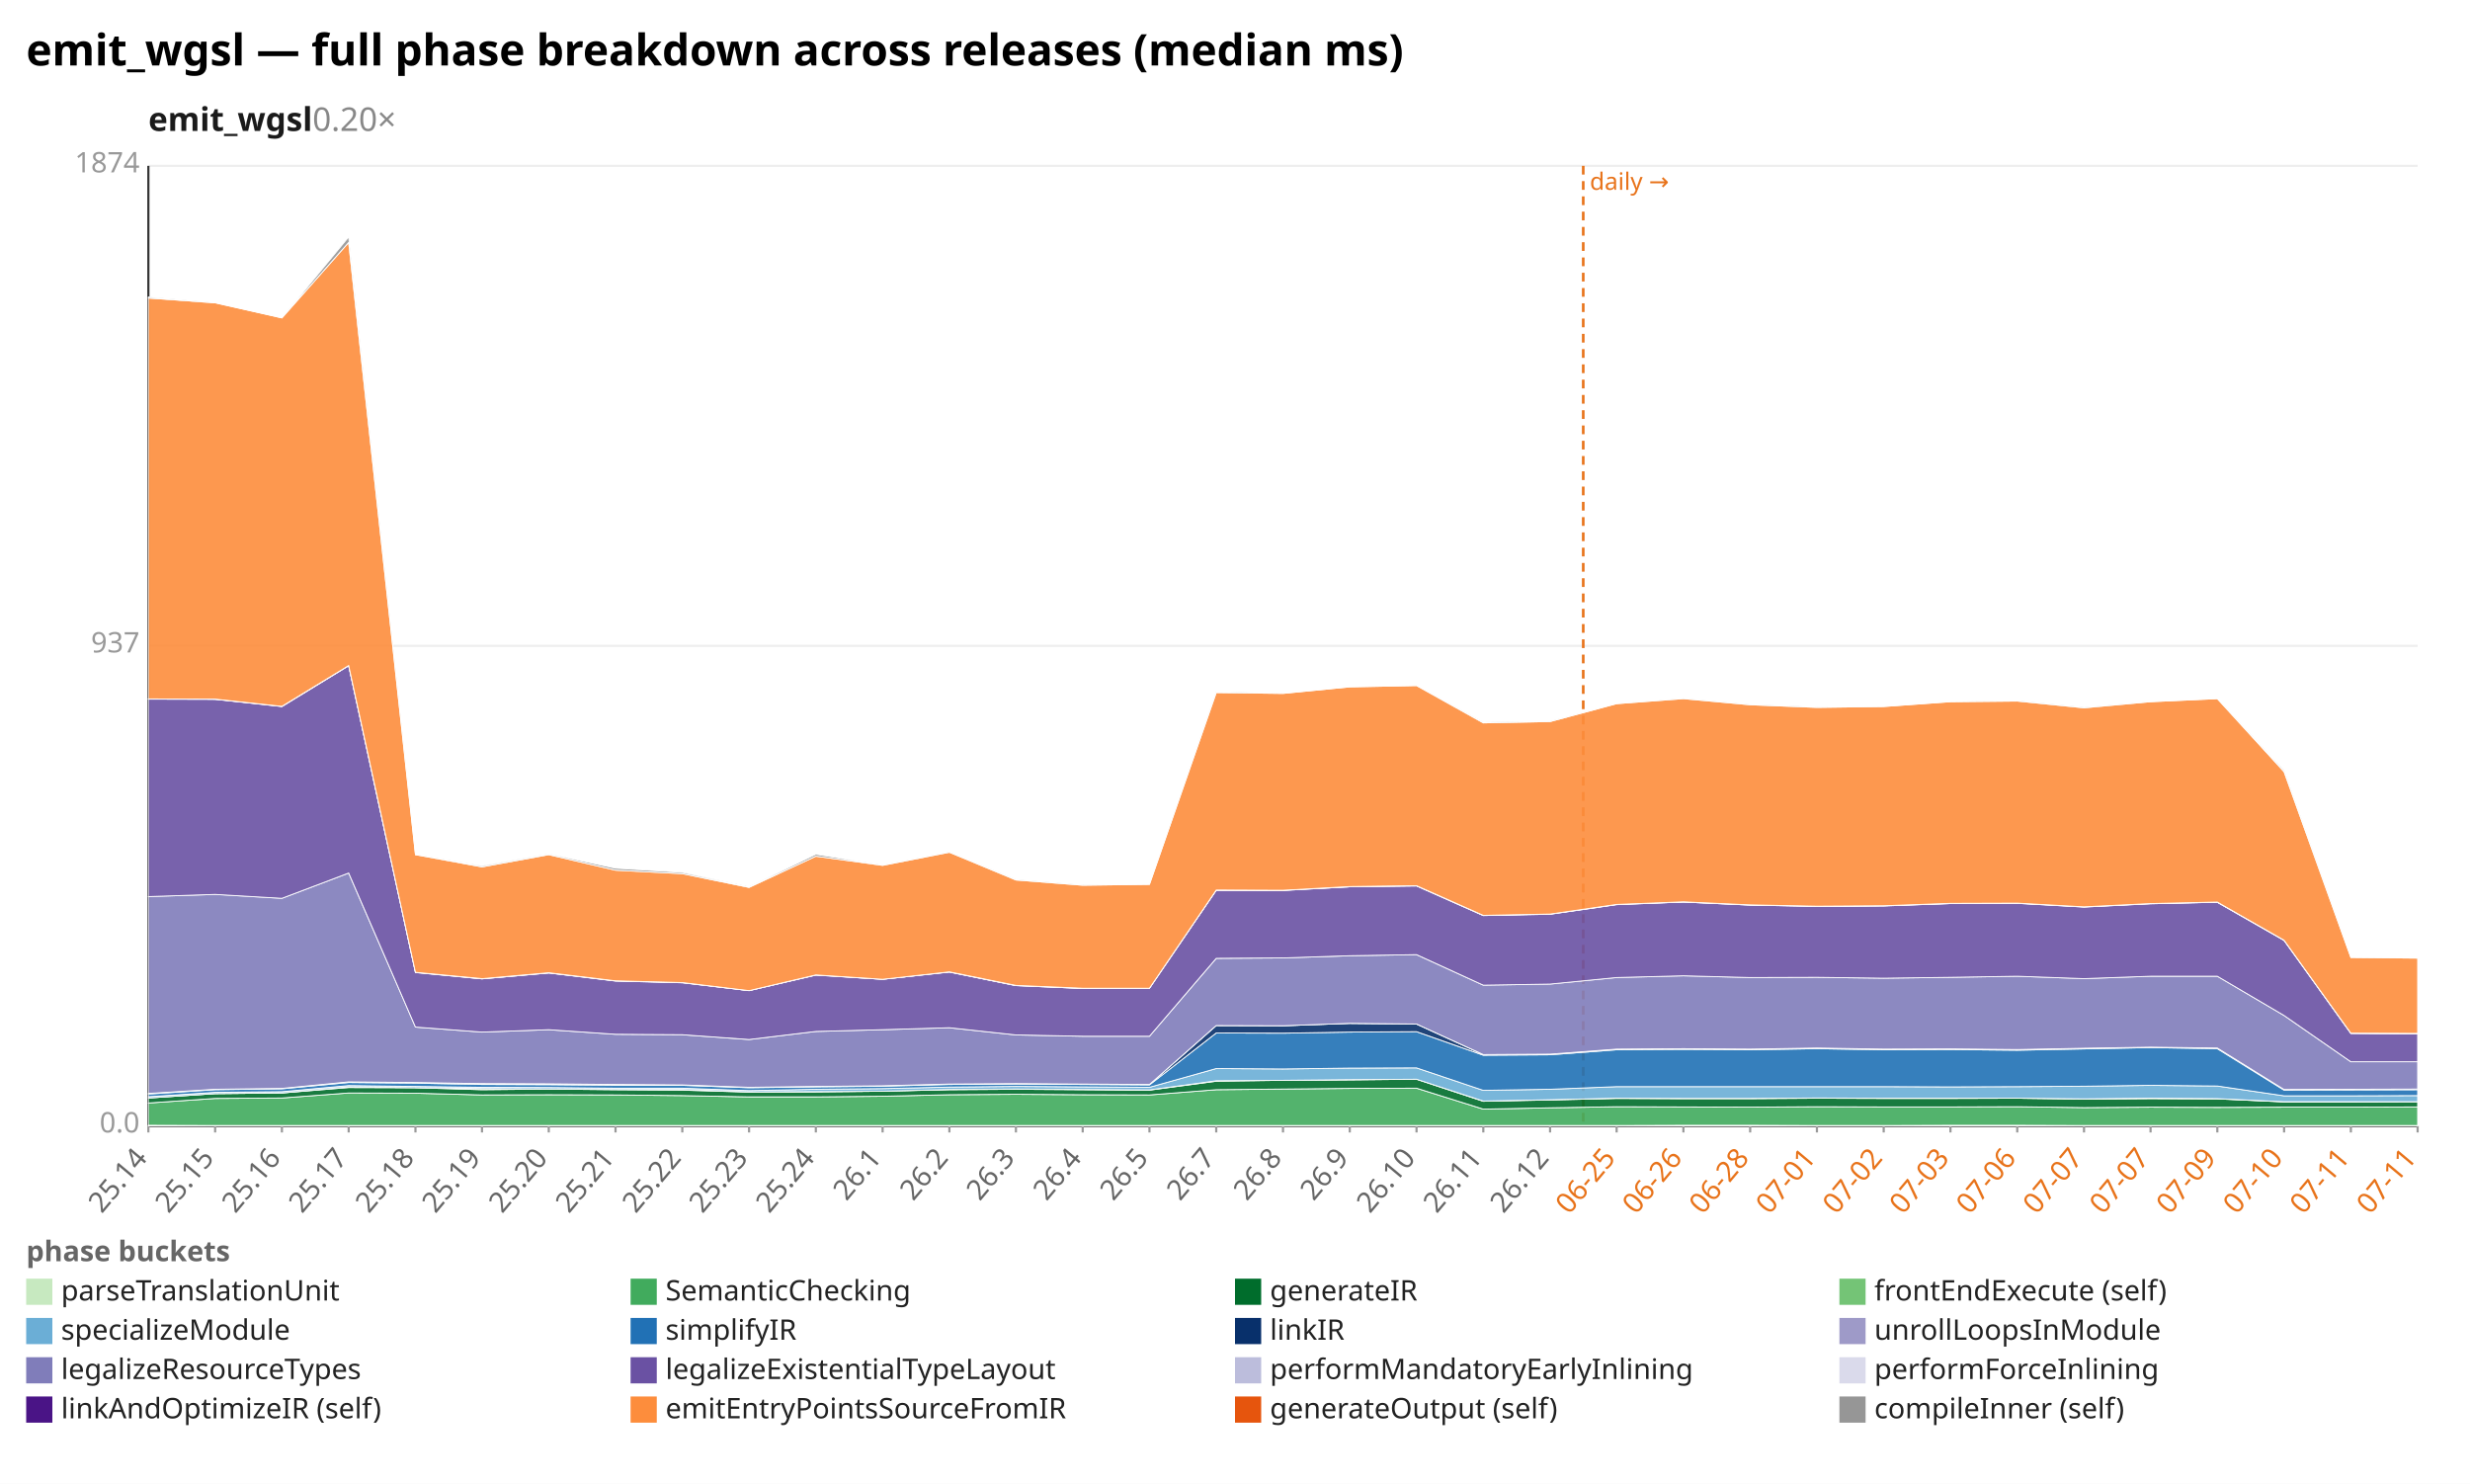
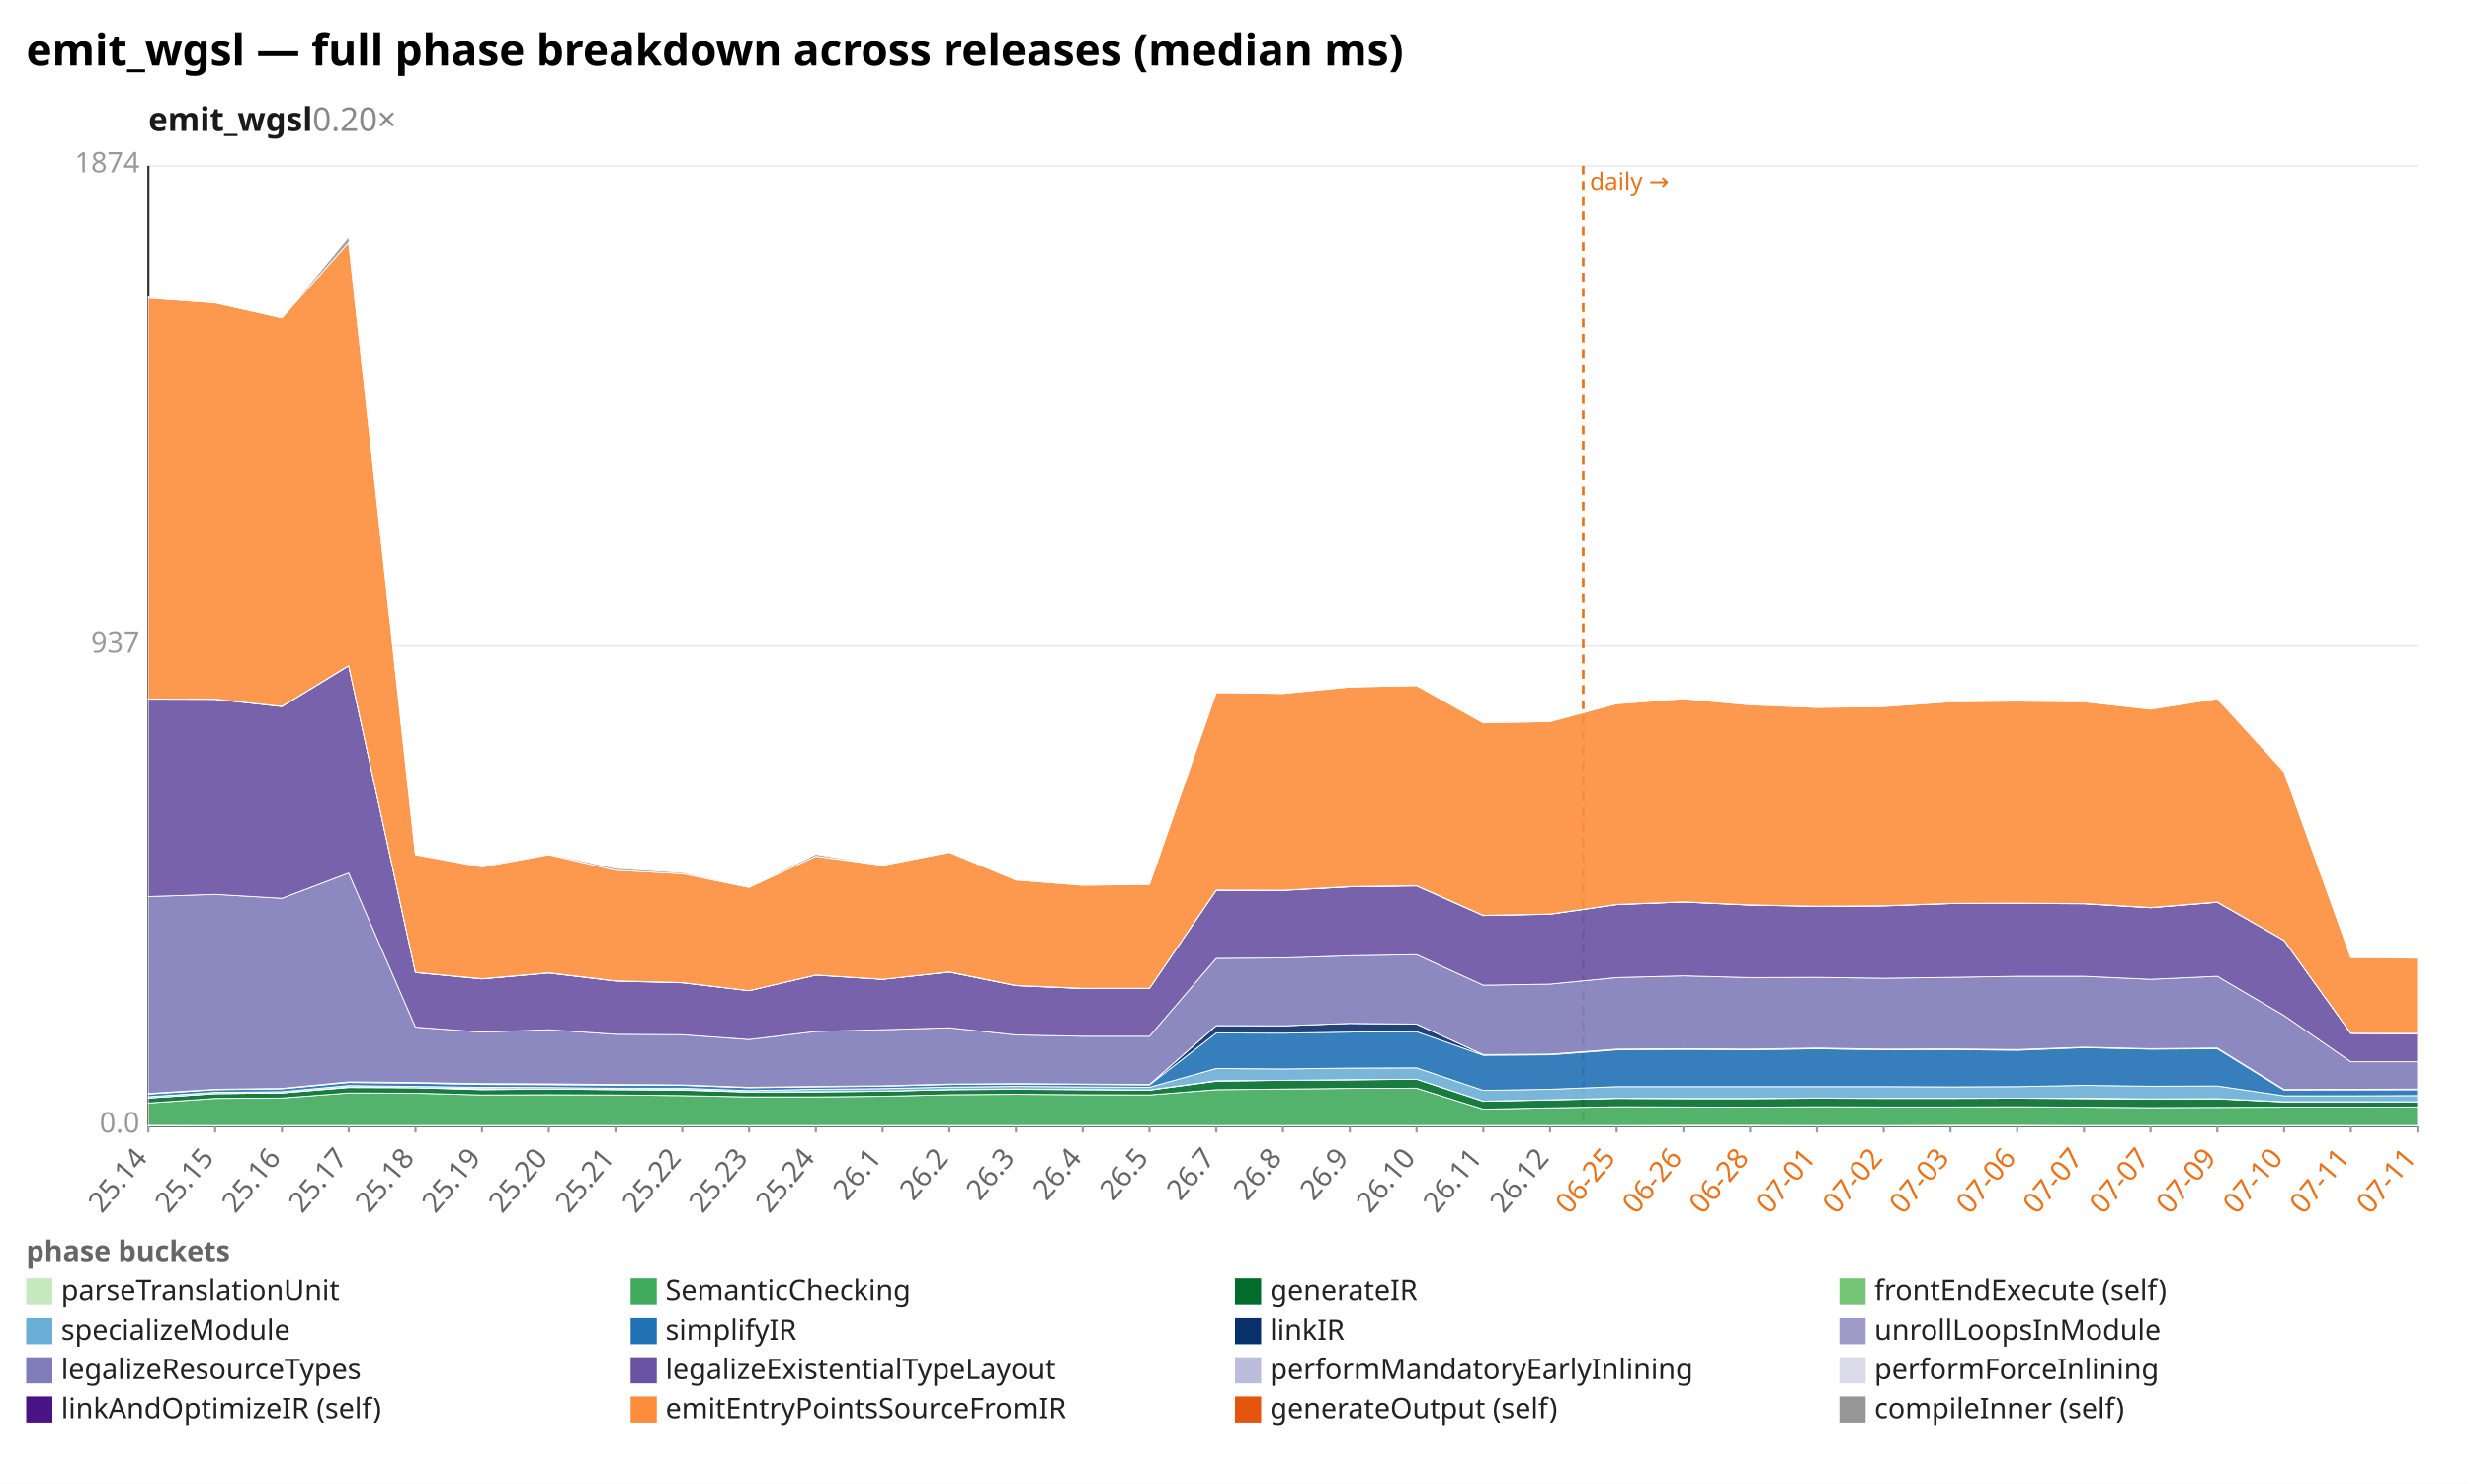
<svg xmlns="http://www.w3.org/2000/svg" width="1132" height="680" viewBox="0 0 1132 680" preserveAspectRatio="xMidYMid meet" font-family="sans-serif" font-size="13">
  <rect width="1132" height="680" fill="white" />
  <text x="12" y="30" font-size="20" font-weight="bold">emit_wgsl — full phase breakdown across releases (median ms)</text>
  <text x="68" y="60" font-size="15" font-weight="600" fill="#1a1a1a">emit_wgsl<tspan fill="#888" font-weight="400" text-decoration="none">  0.20×</tspan>
  </text>
  <line x1="68.0" y1="516.0" x2="1108.0" y2="516.0" stroke="#eee" />
  <text x="64.0" y="519.0" text-anchor="end" fill="#999">0.0</text>
  <line x1="68.0" y1="296.0" x2="1108.0" y2="296.0" stroke="#eee" />
  <text x="64.0" y="299.0" text-anchor="end" fill="#999">937</text>
  <line x1="68.0" y1="76.0" x2="1108.0" y2="76.0" stroke="#eee" />
  <text x="64.0" y="79.0" text-anchor="end" fill="#999">1874</text>
  <line x1="68.0" y1="76.0" x2="68.0" y2="516.0" stroke="#333" />
  <line x1="68.0" y1="516.0" x2="1108.0" y2="516.0" stroke="#333" />
  <line x1="725.6" y1="76.0" x2="725.6" y2="516.0" stroke="#e8731a" stroke-width="1.2" stroke-dasharray="4 3" />
  <text x="728.6" y="87.0" fill="#e8731a" font-size="11">daily →</text>
  <line x1="68.0" y1="516.0" x2="68.0" y2="519.0" stroke="#999" />
  <text x="68.0" y="531.0" text-anchor="end" fill="#666" transform="rotate(-50 68.0 531.0)">25.14</text>
  <line x1="98.6" y1="516.0" x2="98.6" y2="519.0" stroke="#999" />
  <text x="98.6" y="531.0" text-anchor="end" fill="#666" transform="rotate(-50 98.6 531.0)">25.15</text>
  <line x1="129.2" y1="516.0" x2="129.2" y2="519.0" stroke="#999" />
  <text x="129.2" y="531.0" text-anchor="end" fill="#666" transform="rotate(-50 129.2 531.0)">25.16</text>
  <line x1="159.8" y1="516.0" x2="159.8" y2="519.0" stroke="#999" />
  <text x="159.8" y="531.0" text-anchor="end" fill="#666" transform="rotate(-50 159.8 531.0)">25.17</text>
  <line x1="190.4" y1="516.0" x2="190.4" y2="519.0" stroke="#999" />
  <text x="190.4" y="531.0" text-anchor="end" fill="#666" transform="rotate(-50 190.4 531.0)">25.18</text>
  <line x1="220.9" y1="516.0" x2="220.9" y2="519.0" stroke="#999" />
  <text x="220.9" y="531.0" text-anchor="end" fill="#666" transform="rotate(-50 220.9 531.0)">25.19</text>
  <line x1="251.5" y1="516.0" x2="251.5" y2="519.0" stroke="#999" />
  <text x="251.5" y="531.0" text-anchor="end" fill="#666" transform="rotate(-50 251.5 531.0)">25.20</text>
  <line x1="282.1" y1="516.0" x2="282.1" y2="519.0" stroke="#999" />
  <text x="282.1" y="531.0" text-anchor="end" fill="#666" transform="rotate(-50 282.1 531.0)">25.21</text>
  <line x1="312.7" y1="516.0" x2="312.7" y2="519.0" stroke="#999" />
  <text x="312.7" y="531.0" text-anchor="end" fill="#666" transform="rotate(-50 312.7 531.0)">25.22</text>
  <line x1="343.3" y1="516.0" x2="343.3" y2="519.0" stroke="#999" />
  <text x="343.3" y="531.0" text-anchor="end" fill="#666" transform="rotate(-50 343.3 531.0)">25.23</text>
  <line x1="373.9" y1="516.0" x2="373.9" y2="519.0" stroke="#999" />
  <text x="373.9" y="531.0" text-anchor="end" fill="#666" transform="rotate(-50 373.9 531.0)">25.24</text>
  <line x1="404.5" y1="516.0" x2="404.5" y2="519.0" stroke="#999" />
  <text x="404.5" y="531.0" text-anchor="end" fill="#666" transform="rotate(-50 404.5 531.0)">26.1</text>
  <line x1="435.1" y1="516.0" x2="435.1" y2="519.0" stroke="#999" />
  <text x="435.1" y="531.0" text-anchor="end" fill="#666" transform="rotate(-50 435.1 531.0)">26.2</text>
  <line x1="465.6" y1="516.0" x2="465.6" y2="519.0" stroke="#999" />
  <text x="465.6" y="531.0" text-anchor="end" fill="#666" transform="rotate(-50 465.6 531.0)">26.3</text>
  <line x1="496.2" y1="516.0" x2="496.2" y2="519.0" stroke="#999" />
  <text x="496.2" y="531.0" text-anchor="end" fill="#666" transform="rotate(-50 496.2 531.0)">26.4</text>
  <line x1="526.8" y1="516.0" x2="526.8" y2="519.0" stroke="#999" />
  <text x="526.8" y="531.0" text-anchor="end" fill="#666" transform="rotate(-50 526.8 531.0)">26.5</text>
  <line x1="557.4" y1="516.0" x2="557.4" y2="519.0" stroke="#999" />
  <text x="557.4" y="531.0" text-anchor="end" fill="#666" transform="rotate(-50 557.4 531.0)">26.7</text>
  <line x1="588.0" y1="516.0" x2="588.0" y2="519.0" stroke="#999" />
  <text x="588.0" y="531.0" text-anchor="end" fill="#666" transform="rotate(-50 588.0 531.0)">26.8</text>
  <line x1="618.6" y1="516.0" x2="618.6" y2="519.0" stroke="#999" />
  <text x="618.6" y="531.0" text-anchor="end" fill="#666" transform="rotate(-50 618.6 531.0)">26.9</text>
  <line x1="649.2" y1="516.0" x2="649.2" y2="519.0" stroke="#999" />
  <text x="649.2" y="531.0" text-anchor="end" fill="#666" transform="rotate(-50 649.2 531.0)">26.10</text>
  <line x1="679.8" y1="516.0" x2="679.8" y2="519.0" stroke="#999" />
  <text x="679.8" y="531.0" text-anchor="end" fill="#666" transform="rotate(-50 679.8 531.0)">26.11</text>
  <line x1="710.4" y1="516.0" x2="710.4" y2="519.0" stroke="#999" />
  <text x="710.4" y="531.0" text-anchor="end" fill="#666" transform="rotate(-50 710.4 531.0)">26.12</text>
  <line x1="740.9" y1="516.0" x2="740.9" y2="519.0" stroke="#999" />
  <text x="740.9" y="531.0" text-anchor="end" fill="#e8731a" transform="rotate(-50 740.9 531.0)">06-25</text>
  <line x1="771.5" y1="516.0" x2="771.5" y2="519.0" stroke="#999" />
  <text x="771.5" y="531.0" text-anchor="end" fill="#e8731a" transform="rotate(-50 771.5 531.0)">06-26</text>
  <line x1="802.1" y1="516.0" x2="802.1" y2="519.0" stroke="#999" />
  <text x="802.1" y="531.0" text-anchor="end" fill="#e8731a" transform="rotate(-50 802.1 531.0)">06-28</text>
  <line x1="832.7" y1="516.0" x2="832.7" y2="519.0" stroke="#999" />
  <text x="832.7" y="531.0" text-anchor="end" fill="#e8731a" transform="rotate(-50 832.7 531.0)">07-01</text>
  <line x1="863.3" y1="516.0" x2="863.3" y2="519.0" stroke="#999" />
  <text x="863.3" y="531.0" text-anchor="end" fill="#e8731a" transform="rotate(-50 863.3 531.0)">07-02</text>
  <line x1="893.9" y1="516.0" x2="893.9" y2="519.0" stroke="#999" />
  <text x="893.9" y="531.0" text-anchor="end" fill="#e8731a" transform="rotate(-50 893.9 531.0)">07-03</text>
  <line x1="924.5" y1="516.0" x2="924.5" y2="519.0" stroke="#999" />
  <text x="924.5" y="531.0" text-anchor="end" fill="#e8731a" transform="rotate(-50 924.5 531.0)">07-06</text>
  <line x1="955.1" y1="516.0" x2="955.1" y2="519.0" stroke="#999" />
  <text x="955.1" y="531.0" text-anchor="end" fill="#e8731a" transform="rotate(-50 955.1 531.0)">07-07</text>
  <line x1="985.6" y1="516.0" x2="985.6" y2="519.0" stroke="#999" />
  <text x="985.6" y="531.0" text-anchor="end" fill="#e8731a" transform="rotate(-50 985.6 531.0)">07-07</text>
  <line x1="1016.2" y1="516.0" x2="1016.2" y2="519.0" stroke="#999" />
  <text x="1016.2" y="531.0" text-anchor="end" fill="#e8731a" transform="rotate(-50 1016.2 531.0)">07-09</text>
  <line x1="1046.8" y1="516.0" x2="1046.8" y2="519.0" stroke="#999" />
  <text x="1046.8" y="531.0" text-anchor="end" fill="#e8731a" transform="rotate(-50 1046.8 531.0)">07-10</text>
  <line x1="1077.4" y1="516.0" x2="1077.4" y2="519.0" stroke="#999" />
  <text x="1077.4" y="531.0" text-anchor="end" fill="#e8731a" transform="rotate(-50 1077.4 531.0)">07-11</text>
  <line x1="1108.0" y1="516.0" x2="1108.0" y2="519.0" stroke="#999" />
  <text x="1108.0" y="531.0" text-anchor="end" fill="#e8731a" transform="rotate(-50 1108.0 531.0)">07-11</text>
  <polygon points="68.0,515.7 98.6,515.8 129.2,515.8 159.8,515.8 190.4,515.8 220.9,515.8 251.5,515.8 282.1,515.8 312.7,515.8 343.3,515.8 373.9,515.8 404.5,515.8 435.1,515.8 465.6,515.8 496.2,515.8 526.8,515.8 557.4,515.8 588.0,515.8 618.6,515.8 649.2,515.8 679.8,515.8 710.4,515.8 740.9,515.8 771.5,515.7 802.1,515.7 832.7,515.8 863.3,515.8 893.9,515.7 924.5,515.7 955.1,515.8 985.6,515.8 1016.2,515.8 1046.8,515.8 1077.4,515.8 1108.0,515.8 1108.0,516.0 1077.4,516.0 1046.8,516.0 1016.2,516.0 985.6,516.0 955.1,516.0 924.5,516.0 893.9,516.0 863.3,516.0 832.7,516.0 802.1,516.0 771.5,516.0 740.9,516.0 710.4,516.0 679.8,516.0 649.2,516.0 618.6,516.0 588.0,516.0 557.4,516.0 526.8,516.0 496.2,516.0 465.6,516.0 435.1,516.0 404.5,516.0 373.9,516.0 343.3,516.0 312.7,516.0 282.1,516.0 251.5,516.0 220.9,516.0 190.4,516.0 159.8,516.0 129.2,516.0 98.6,516.0 68.0,516.0" fill="#c7e9c0" fill-opacity="0.9" stroke="#fff" stroke-width="0.4" />
-   <polygon points="68.0,505.5 98.6,503.4 129.2,503.2 159.8,500.9 190.4,501.0 220.9,501.8 251.5,501.7 282.1,501.8 312.7,502.1 343.3,502.7 373.9,502.7 404.5,502.4 435.1,501.7 465.6,501.5 496.2,501.7 526.8,501.8 557.4,499.4 588.0,499.1 618.6,498.8 649.2,498.7 679.8,508.3 710.4,507.7 740.9,507.2 771.5,507.3 802.1,507.4 832.7,507.2 863.3,507.3 893.9,507.3 924.5,507.2 955.1,507.6 985.6,507.4 1016.2,507.5 1046.8,507.4 1077.4,507.4 1108.0,507.3 1108.0,515.8 1077.4,515.8 1046.8,515.8 1016.2,515.8 985.6,515.8 955.1,515.8 924.5,515.7 893.9,515.7 863.3,515.8 832.7,515.8 802.1,515.7 771.5,515.7 740.9,515.8 710.4,515.8 679.8,515.8 649.2,515.8 618.6,515.8 588.0,515.8 557.4,515.8 526.8,515.8 496.2,515.8 465.6,515.8 435.1,515.8 404.5,515.8 373.9,515.8 343.3,515.8 312.7,515.8 282.1,515.8 251.5,515.8 220.9,515.8 190.4,515.8 159.8,515.8 129.2,515.8 98.6,515.8 68.0,515.7" fill="#41ab5d" fill-opacity="0.9" stroke="#fff" stroke-width="0.4" />
-   <polygon points="68.0,503.2 98.6,501.2 129.2,500.9 159.8,498.4 190.4,498.5 220.9,499.4 251.5,499.1 282.1,499.4 312.7,499.6 343.3,500.5 373.9,500.4 404.5,500.1 435.1,499.4 465.6,499.2 496.2,499.4 526.8,499.6 557.4,495.5 588.0,495.1 618.6,494.9 649.2,494.6 679.8,504.7 710.4,504.1 740.9,503.4 771.5,503.5 802.1,503.5 832.7,503.3 863.3,503.4 893.9,503.4 924.5,503.3 955.1,503.7 985.6,503.5 1016.2,503.6 1046.8,505.0 1077.4,505.0 1108.0,504.9 1108.0,507.3 1077.4,507.4 1046.8,507.4 1016.2,507.5 985.6,507.4 955.1,507.6 924.5,507.2 893.9,507.3 863.3,507.3 832.7,507.2 802.1,507.4 771.5,507.3 740.9,507.2 710.4,507.7 679.8,508.3 649.2,498.7 618.6,498.8 588.0,499.1 557.4,499.4 526.8,501.8 496.2,501.7 465.6,501.5 435.1,501.7 404.5,502.4 373.9,502.7 343.3,502.7 312.7,502.1 282.1,501.8 251.5,501.7 220.9,501.8 190.4,501.0 159.8,500.9 129.2,503.2 98.6,503.4 68.0,505.5" fill="#006d2c" fill-opacity="0.9" stroke="#fff" stroke-width="0.4" />
-   <polygon points="68.0,503.2 98.6,501.2 129.2,500.9 159.8,498.1 190.4,498.5 220.9,498.9 251.5,499.1 282.1,499.3 312.7,499.3 343.3,500.4 373.9,500.3 404.5,500.1 435.1,499.3 465.6,499.1 496.2,499.3 526.8,499.5 557.4,495.3 588.0,495.1 618.6,494.8 649.2,494.6 679.8,504.6 710.4,504.0 740.9,503.3 771.5,503.4 802.1,503.4 832.7,503.2 863.3,503.3 893.9,503.3 924.5,503.3 955.1,503.6 985.6,503.3 1016.2,503.5 1046.8,504.9 1077.4,504.9 1108.0,504.9 1108.0,504.9 1077.4,505.0 1046.8,505.0 1016.2,503.6 985.6,503.5 955.1,503.7 924.5,503.3 893.9,503.4 863.3,503.4 832.7,503.3 802.1,503.5 771.5,503.5 740.9,503.4 710.4,504.1 679.8,504.7 649.2,494.6 618.6,494.9 588.0,495.1 557.4,495.5 526.8,499.6 496.2,499.4 465.6,499.2 435.1,499.4 404.5,500.1 373.9,500.4 343.3,500.5 312.7,499.6 282.1,499.4 251.5,499.1 220.9,499.4 190.4,498.5 159.8,498.4 129.2,500.9 98.6,501.2 68.0,503.2" fill="#74c476" fill-opacity="0.9" stroke="#fff" stroke-width="0.4" />
-   <polygon points="68.0,502.6 98.6,500.6 129.2,500.3 159.8,497.5 190.4,497.9 220.9,498.3 251.5,498.4 282.1,498.7 312.7,498.7 343.3,499.8 373.9,499.2 404.5,498.9 435.1,498.2 465.6,497.9 496.2,498.1 526.8,498.3 557.4,489.7 588.0,489.9 618.6,489.5 649.2,489.4 679.8,499.7 710.4,499.2 740.9,498.0 771.5,498.0 802.1,498.0 832.7,498.0 863.3,498.0 893.9,498.1 924.5,498.0 955.1,497.8 985.6,497.4 1016.2,497.7 1046.8,502.2 1077.4,502.2 1108.0,502.1 1108.0,504.9 1077.4,504.9 1046.8,504.9 1016.2,503.5 985.6,503.3 955.1,503.6 924.5,503.3 893.9,503.3 863.3,503.3 832.7,503.2 802.1,503.4 771.5,503.4 740.9,503.3 710.4,504.0 679.8,504.6 649.2,494.6 618.6,494.8 588.0,495.1 557.4,495.3 526.8,499.5 496.2,499.3 465.6,499.1 435.1,499.3 404.5,500.1 373.9,500.3 343.3,500.4 312.7,499.3 282.1,499.3 251.5,499.1 220.9,498.9 190.4,498.5 159.8,498.1 129.2,500.9 98.6,501.2 68.0,503.2" fill="#6baed6" fill-opacity="0.9" stroke="#fff" stroke-width="0.4" />
-   <polygon points="68.0,501.4 98.6,499.4 129.2,499.0 159.8,496.1 190.4,496.4 220.9,497.0 251.5,497.1 282.1,497.4 312.7,497.4 343.3,498.5 373.9,498.1 404.5,497.8 435.1,497.0 465.6,496.8 496.2,497.0 526.8,497.2 557.4,473.4 588.0,473.5 618.6,473.0 649.2,472.8 679.8,483.6 710.4,483.4 740.9,481.1 771.5,480.9 802.1,481.1 832.7,480.6 863.3,481.1 893.9,481.0 924.5,481.3 955.1,480.7 985.6,480.1 1016.2,480.6 1046.8,499.6 1077.4,499.5 1108.0,499.4 1108.0,502.1 1077.4,502.2 1046.8,502.2 1016.2,497.7 985.6,497.4 955.1,497.8 924.5,498.0 893.9,498.1 863.3,498.0 832.7,498.0 802.1,498.0 771.5,498.0 740.9,498.0 710.4,499.2 679.8,499.7 649.2,489.4 618.6,489.5 588.0,489.9 557.4,489.7 526.8,498.3 496.2,498.1 465.6,497.9 435.1,498.2 404.5,498.9 373.9,499.2 343.3,499.8 312.7,498.7 282.1,498.7 251.5,498.4 220.9,498.3 190.4,497.9 159.8,497.5 129.2,500.3 98.6,500.6 68.0,502.6" fill="#2171b5" fill-opacity="0.9" stroke="#fff" stroke-width="0.4" />
-   <polygon points="68.0,501.1 98.6,499.2 129.2,498.8 159.8,495.8 190.4,496.1 220.9,496.6 251.5,496.7 282.1,497.0 312.7,497.2 343.3,498.3 373.9,497.9 404.5,497.6 435.1,496.8 465.6,496.6 496.2,496.8 526.8,497.0 557.4,470.0 588.0,470.1 618.6,469.0 649.2,469.3 679.8,483.3 710.4,483.1 740.9,480.8 771.5,480.6 802.1,480.8 832.7,480.3 863.3,480.8 893.9,480.7 924.5,481.0 955.1,480.4 985.6,479.9 1016.2,480.3 1046.8,499.3 1077.4,499.2 1108.0,499.1 1108.0,499.4 1077.4,499.5 1046.8,499.6 1016.2,480.6 985.6,480.1 955.1,480.7 924.5,481.3 893.9,481.0 863.3,481.1 832.7,480.6 802.1,481.1 771.5,480.9 740.9,481.1 710.4,483.4 679.8,483.6 649.2,472.8 618.6,473.0 588.0,473.5 557.4,473.4 526.8,497.2 496.2,497.0 465.6,496.8 435.1,497.0 404.5,497.8 373.9,498.1 343.3,498.5 312.7,497.4 282.1,497.4 251.5,497.1 220.9,497.0 190.4,496.4 159.8,496.1 129.2,499.0 98.6,499.4 68.0,501.4" fill="#08306b" fill-opacity="0.9" stroke="#fff" stroke-width="0.4" />
-   <polygon points="68.0,501.1 98.6,499.2 129.2,498.8 159.8,495.8 190.4,496.1 220.9,496.6 251.5,496.7 282.1,497.0 312.7,497.2 343.3,498.3 373.9,497.9 404.5,497.6 435.1,496.8 465.6,496.6 496.2,496.8 526.8,497.0 557.4,470.0 588.0,470.1 618.6,469.0 649.2,469.3 679.8,483.3 710.4,483.1 740.9,480.8 771.5,480.6 802.1,480.8 832.7,480.3 863.3,480.8 893.9,480.7 924.5,481.0 955.1,480.4 985.6,479.9 1016.2,480.3 1046.8,499.3 1077.4,499.2 1108.0,499.1 1108.0,499.1 1077.4,499.2 1046.8,499.3 1016.2,480.3 985.6,479.9 955.1,480.4 924.5,481.0 893.9,480.7 863.3,480.8 832.7,480.3 802.1,480.8 771.5,480.6 740.9,480.8 710.4,483.1 679.8,483.3 649.2,469.3 618.6,469.0 588.0,470.1 557.4,470.0 526.8,497.0 496.2,496.8 465.6,496.6 435.1,496.8 404.5,497.6 373.9,497.9 343.3,498.3 312.7,497.2 282.1,497.0 251.5,496.7 220.9,496.6 190.4,496.1 159.8,495.8 129.2,498.8 98.6,499.2 68.0,501.1" fill="#9e9ac8" fill-opacity="0.9" stroke="#fff" stroke-width="0.4" />
-   <polygon points="68.0,410.9 98.6,409.9 129.2,411.7 159.8,400.1 190.4,470.7 220.9,473.0 251.5,471.9 282.1,474.0 312.7,474.2 343.3,476.4 373.9,472.7 404.5,471.9 435.1,471.0 465.6,474.3 496.2,474.9 526.8,474.9 557.4,439.2 588.0,439.0 618.6,438.0 649.2,437.5 679.8,451.5 710.4,451.0 740.9,448.0 771.5,447.2 802.1,448.0 832.7,447.9 863.3,448.3 893.9,447.9 924.5,447.4 955.1,448.5 985.6,447.4 1016.2,447.4 1046.8,465.4 1077.4,486.6 1108.0,486.6 1108.0,499.1 1077.4,499.2 1046.8,499.3 1016.2,480.3 985.6,479.9 955.1,480.4 924.5,481.0 893.9,480.7 863.3,480.8 832.7,480.3 802.1,480.8 771.5,480.6 740.9,480.8 710.4,483.1 679.8,483.3 649.2,469.3 618.6,469.0 588.0,470.1 557.4,470.0 526.8,497.0 496.2,496.8 465.6,496.6 435.1,496.8 404.5,497.6 373.9,497.9 343.3,498.3 312.7,497.2 282.1,497.0 251.5,496.7 220.9,496.6 190.4,496.1 159.8,495.8 129.2,498.8 98.6,499.2 68.0,501.1" fill="#807dba" fill-opacity="0.9" stroke="#fff" stroke-width="0.4" />
-   <polygon points="68.0,320.4 98.6,320.5 129.2,323.8 159.8,305.1 190.4,445.7 220.9,448.6 251.5,445.9 282.1,449.6 312.7,450.4 343.3,454.0 373.9,446.9 404.5,448.8 435.1,445.5 465.6,451.7 496.2,453.0 526.8,452.9 557.4,408.0 588.0,408.1 618.6,406.4 649.2,406.0 679.8,419.6 710.4,419.0 740.9,414.6 771.5,413.4 802.1,414.8 832.7,415.4 863.3,415.2 893.9,414.1 924.5,414.0 955.1,415.7 985.6,414.2 1016.2,413.5 1046.8,431.0 1077.4,473.6 1108.0,473.8 1108.0,486.6 1077.4,486.6 1046.8,465.4 1016.2,447.4 985.6,447.4 955.1,448.5 924.5,447.4 893.9,447.9 863.3,448.3 832.7,447.9 802.1,448.0 771.5,447.2 740.9,448.0 710.4,451.0 679.8,451.5 649.2,437.5 618.6,438.0 588.0,439.0 557.4,439.2 526.8,474.9 496.2,474.9 465.6,474.3 435.1,471.0 404.5,471.9 373.9,472.7 343.3,476.4 312.7,474.2 282.1,474.0 251.5,471.9 220.9,473.0 190.4,470.7 159.8,400.1 129.2,411.7 98.6,409.9 68.0,410.9" fill="#6a51a3" fill-opacity="0.9" stroke="#fff" stroke-width="0.4" />
-   <polygon points="68.0,320.3 98.6,320.4 129.2,323.7 159.8,305.0 190.4,445.6 220.9,448.6 251.5,445.9 282.1,449.5 312.7,450.3 343.3,454.0 373.9,446.8 404.5,448.8 435.1,445.4 465.6,451.7 496.2,453.0 526.8,452.9 557.4,408.0 588.0,408.0 618.6,406.4 649.2,406.0 679.8,419.5 710.4,418.9 740.9,414.5 771.5,413.4 802.1,414.8 832.7,415.3 863.3,415.1 893.9,414.1 924.5,413.9 955.1,415.6 985.6,414.1 1016.2,413.5 1046.8,430.9 1077.4,473.5 1108.0,473.7 1108.0,473.8 1077.4,473.6 1046.8,431.0 1016.2,413.5 985.6,414.2 955.1,415.7 924.5,414.0 893.9,414.1 863.3,415.2 832.7,415.4 802.1,414.8 771.5,413.4 740.9,414.6 710.4,419.0 679.8,419.6 649.2,406.0 618.6,406.4 588.0,408.1 557.4,408.0 526.8,452.9 496.2,453.0 465.6,451.7 435.1,445.5 404.5,448.8 373.9,446.9 343.3,454.0 312.7,450.4 282.1,449.6 251.5,445.9 220.9,448.6 190.4,445.7 159.8,305.1 129.2,323.8 98.6,320.5 68.0,320.4" fill="#bcbddc" fill-opacity="0.9" stroke="#fff" stroke-width="0.4" />
-   <polygon points="68.0,320.3 98.6,320.4 129.2,323.7 159.8,305.0 190.4,445.6 220.9,448.5 251.5,445.8 282.1,449.5 312.7,450.3 343.3,454.0 373.9,446.8 404.5,448.8 435.1,445.4 465.6,451.6 496.2,452.9 526.8,452.9 557.4,407.9 588.0,408.0 618.6,406.3 649.2,405.9 679.8,419.5 710.4,418.9 740.9,414.5 771.5,413.3 802.1,414.7 832.7,415.3 863.3,415.1 893.9,414.0 924.5,413.9 955.1,415.6 985.6,414.1 1016.2,413.4 1046.8,430.9 1077.4,473.5 1108.0,473.6 1108.0,473.7 1077.4,473.5 1046.8,430.9 1016.2,413.5 985.6,414.1 955.1,415.6 924.5,413.9 893.9,414.1 863.3,415.1 832.7,415.3 802.1,414.8 771.5,413.4 740.9,414.5 710.4,418.9 679.8,419.5 649.2,406.0 618.6,406.4 588.0,408.0 557.4,408.0 526.8,452.9 496.2,453.0 465.6,451.7 435.1,445.4 404.5,448.8 373.9,446.8 343.3,454.0 312.7,450.3 282.1,449.5 251.5,445.9 220.9,448.6 190.4,445.6 159.8,305.0 129.2,323.7 98.6,320.4 68.0,320.3" fill="#dadaeb" fill-opacity="0.9" stroke="#fff" stroke-width="0.4" />
-   <polygon points="68.0,136.6 98.6,138.8 129.2,145.7 159.8,111.1 190.4,391.7 220.9,397.3 251.5,391.7 282.1,398.8 312.7,400.4 343.3,406.7 373.9,392.4 404.5,396.6 435.1,390.6 465.6,403.3 496.2,405.7 526.8,405.3 557.4,317.4 588.0,317.8 618.6,314.8 649.2,314.2 679.8,331.3 710.4,330.7 740.9,322.5 771.5,320.2 802.1,323.0 832.7,324.2 863.3,323.8 893.9,321.6 924.5,321.3 955.1,324.4 985.6,321.6 1016.2,320.2 1046.8,353.7 1077.4,438.8 1108.0,439.1 1108.0,473.6 1077.4,473.5 1046.8,430.9 1016.2,413.4 985.6,414.1 955.1,415.6 924.5,413.9 893.9,414.0 863.3,415.1 832.7,415.3 802.1,414.7 771.5,413.3 740.9,414.5 710.4,418.9 679.8,419.5 649.2,405.9 618.6,406.3 588.0,408.0 557.4,407.9 526.8,452.9 496.2,452.9 465.6,451.6 435.1,445.4 404.5,448.8 373.9,446.8 343.3,454.0 312.7,450.3 282.1,449.5 251.5,445.8 220.9,448.5 190.4,445.6 159.8,305.0 129.2,323.7 98.6,320.4 68.0,320.3" fill="#fd8d3c" fill-opacity="0.9" stroke="#fff" stroke-width="0.4" />
-   <polygon points="68.0,136.1 98.6,138.8 129.2,145.7 159.8,108.6 190.4,391.7 220.9,396.8 251.5,391.3 282.1,397.9 312.7,399.8 343.3,406.4 373.9,391.5 404.5,396.5 435.1,390.5 465.6,403.1 496.2,405.6 526.8,405.3 557.4,317.0 588.0,317.8 618.6,314.8 649.2,314.2 679.8,331.0 710.4,330.6 740.9,322.5 771.5,320.1 802.1,322.9 832.7,324.0 863.3,323.8 893.9,321.6 924.5,321.1 955.1,324.2 985.6,321.6 1016.2,320.2 1046.8,353.0 1077.4,438.8 1108.0,438.9 1108.0,439.1 1077.4,438.8 1046.8,353.7 1016.2,320.2 985.6,321.6 955.1,324.4 924.5,321.3 893.9,321.6 863.3,323.8 832.7,324.2 802.1,323.0 771.5,320.2 740.9,322.5 710.4,330.7 679.8,331.3 649.2,314.2 618.6,314.8 588.0,317.8 557.4,317.4 526.8,405.3 496.2,405.7 465.6,403.3 435.1,390.6 404.5,396.6 373.9,392.4 343.3,406.7 312.7,400.4 282.1,398.8 251.5,391.7 220.9,397.3 190.4,391.7 159.8,111.1 129.2,145.7 98.6,138.8 68.0,136.6" fill="#969696" fill-opacity="0.9" stroke="#fff" stroke-width="0.4" />
+   <polygon points="68.0,505.5 98.6,503.4 129.2,503.2 159.8,500.9 190.4,501.0 220.9,501.8 251.5,501.7 282.1,501.8 312.7,502.1 343.3,502.7 373.9,502.7 404.5,502.4 435.1,501.7 465.6,501.5 496.2,501.7 526.8,501.8 557.4,499.4 588.0,499.1 618.6,498.8 649.2,498.7 679.8,508.3 710.4,507.7 740.9,507.2 771.5,507.3 802.1,507.4 832.7,507.2 863.3,507.3 893.9,507.3 924.5,507.2 955.1,507.4 985.6,507.6 1016.2,507.5 1046.8,507.4 1077.4,507.4 1108.0,507.3 1108.0,515.8 1077.4,515.8 1046.8,515.8 1016.2,515.8 985.6,515.8 955.1,515.8 924.5,515.7 893.9,515.7 863.3,515.8 832.7,515.8 802.1,515.7 771.5,515.7 740.9,515.8 710.4,515.8 679.8,515.8 649.2,515.8 618.6,515.8 588.0,515.8 557.4,515.8 526.8,515.8 496.2,515.8 465.6,515.8 435.1,515.8 404.5,515.8 373.9,515.8 343.3,515.8 312.7,515.8 282.1,515.8 251.5,515.8 220.9,515.8 190.4,515.8 159.8,515.8 129.2,515.8 98.6,515.8 68.0,515.7" fill="#41ab5d" fill-opacity="0.9" stroke="#fff" stroke-width="0.4" />
+   <polygon points="68.0,503.2 98.6,501.2 129.2,500.9 159.8,498.4 190.4,498.5 220.9,499.4 251.5,499.1 282.1,499.4 312.7,499.6 343.3,500.5 373.9,500.4 404.5,500.1 435.1,499.4 465.6,499.2 496.2,499.4 526.8,499.6 557.4,495.5 588.0,495.1 618.6,494.9 649.2,494.6 679.8,504.7 710.4,504.1 740.9,503.4 771.5,503.5 802.1,503.5 832.7,503.3 863.3,503.4 893.9,503.4 924.5,503.3 955.1,503.5 985.6,503.7 1016.2,503.6 1046.8,505.0 1077.4,505.0 1108.0,504.9 1108.0,507.3 1077.4,507.4 1046.8,507.4 1016.2,507.5 985.6,507.6 955.1,507.4 924.5,507.2 893.9,507.3 863.3,507.3 832.7,507.2 802.1,507.4 771.5,507.3 740.9,507.2 710.4,507.7 679.8,508.3 649.2,498.7 618.6,498.8 588.0,499.1 557.4,499.4 526.8,501.8 496.2,501.7 465.6,501.5 435.1,501.7 404.5,502.4 373.9,502.7 343.3,502.7 312.7,502.1 282.1,501.8 251.5,501.7 220.9,501.8 190.4,501.0 159.8,500.9 129.2,503.2 98.6,503.4 68.0,505.5" fill="#006d2c" fill-opacity="0.9" stroke="#fff" stroke-width="0.4" />
+   <polygon points="68.0,503.2 98.6,501.2 129.2,500.9 159.8,498.1 190.4,498.5 220.9,498.9 251.5,499.1 282.1,499.3 312.7,499.3 343.3,500.4 373.9,500.3 404.5,500.1 435.1,499.3 465.6,499.1 496.2,499.3 526.8,499.5 557.4,495.3 588.0,495.1 618.6,494.8 649.2,494.6 679.8,504.6 710.4,504.0 740.9,503.3 771.5,503.4 802.1,503.4 832.7,503.2 863.3,503.3 893.9,503.3 924.5,503.3 955.1,503.3 985.6,503.6 1016.2,503.5 1046.8,504.9 1077.4,504.9 1108.0,504.9 1108.0,504.9 1077.4,505.0 1046.8,505.0 1016.2,503.6 985.6,503.7 955.1,503.5 924.5,503.3 893.9,503.4 863.3,503.4 832.7,503.3 802.1,503.5 771.5,503.5 740.9,503.4 710.4,504.1 679.8,504.7 649.2,494.6 618.6,494.9 588.0,495.1 557.4,495.5 526.8,499.6 496.2,499.4 465.6,499.2 435.1,499.4 404.5,500.1 373.9,500.4 343.3,500.5 312.7,499.6 282.1,499.4 251.5,499.1 220.9,499.4 190.4,498.5 159.8,498.4 129.2,500.9 98.6,501.2 68.0,503.2" fill="#74c476" fill-opacity="0.9" stroke="#fff" stroke-width="0.4" />
+   <polygon points="68.0,502.6 98.6,500.6 129.2,500.3 159.8,497.5 190.4,497.9 220.9,498.3 251.5,498.4 282.1,498.7 312.7,498.7 343.3,499.8 373.9,499.2 404.5,498.9 435.1,498.2 465.6,497.9 496.2,498.1 526.8,498.3 557.4,489.7 588.0,489.9 618.6,489.5 649.2,489.4 679.8,499.7 710.4,499.2 740.9,498.0 771.5,498.0 802.1,498.0 832.7,498.0 863.3,498.0 893.9,498.1 924.5,498.0 955.1,497.4 985.6,497.8 1016.2,497.7 1046.8,502.2 1077.4,502.2 1108.0,502.1 1108.0,504.9 1077.4,504.9 1046.8,504.9 1016.2,503.5 985.6,503.6 955.1,503.3 924.5,503.3 893.9,503.3 863.3,503.3 832.7,503.2 802.1,503.4 771.5,503.4 740.9,503.3 710.4,504.0 679.8,504.6 649.2,494.6 618.6,494.8 588.0,495.1 557.4,495.3 526.8,499.5 496.2,499.3 465.6,499.1 435.1,499.3 404.5,500.1 373.9,500.3 343.3,500.4 312.7,499.3 282.1,499.3 251.5,499.1 220.9,498.9 190.4,498.5 159.8,498.1 129.2,500.9 98.6,501.2 68.0,503.2" fill="#6baed6" fill-opacity="0.9" stroke="#fff" stroke-width="0.4" />
+   <polygon points="68.0,501.4 98.6,499.4 129.2,499.0 159.8,496.1 190.4,496.4 220.9,497.0 251.5,497.1 282.1,497.4 312.7,497.4 343.3,498.5 373.9,498.1 404.5,497.8 435.1,497.0 465.6,496.8 496.2,497.0 526.8,497.2 557.4,473.4 588.0,473.5 618.6,473.0 649.2,472.8 679.8,483.6 710.4,483.4 740.9,481.1 771.5,480.9 802.1,481.1 832.7,480.6 863.3,481.1 893.9,481.0 924.5,481.3 955.1,480.1 985.6,480.8 1016.2,480.6 1046.8,499.6 1077.4,499.5 1108.0,499.4 1108.0,502.1 1077.4,502.2 1046.8,502.2 1016.2,497.7 985.6,497.8 955.1,497.4 924.5,498.0 893.9,498.1 863.3,498.0 832.7,498.0 802.1,498.0 771.5,498.0 740.9,498.0 710.4,499.2 679.8,499.7 649.2,489.4 618.6,489.5 588.0,489.9 557.4,489.7 526.8,498.3 496.2,498.1 465.6,497.9 435.1,498.2 404.5,498.9 373.9,499.2 343.3,499.8 312.7,498.7 282.1,498.7 251.5,498.4 220.9,498.3 190.4,497.9 159.8,497.5 129.2,500.3 98.6,500.6 68.0,502.6" fill="#2171b5" fill-opacity="0.9" stroke="#fff" stroke-width="0.4" />
+   <polygon points="68.0,501.1 98.6,499.2 129.2,498.8 159.8,495.8 190.4,496.1 220.9,496.6 251.5,496.7 282.1,497.0 312.7,497.2 343.3,498.3 373.9,497.9 404.5,497.6 435.1,496.8 465.6,496.6 496.2,496.8 526.8,497.0 557.4,470.0 588.0,470.1 618.6,469.0 649.2,469.3 679.8,483.3 710.4,483.1 740.9,480.8 771.5,480.6 802.1,480.8 832.7,480.3 863.3,480.8 893.9,480.7 924.5,481.0 955.1,479.9 985.6,480.6 1016.2,480.3 1046.8,499.3 1077.4,499.2 1108.0,499.1 1108.0,499.4 1077.4,499.5 1046.8,499.6 1016.2,480.6 985.6,480.8 955.1,480.1 924.5,481.3 893.9,481.0 863.3,481.1 832.7,480.6 802.1,481.1 771.5,480.9 740.9,481.1 710.4,483.4 679.8,483.6 649.2,472.8 618.6,473.0 588.0,473.5 557.4,473.4 526.8,497.2 496.2,497.0 465.6,496.8 435.1,497.0 404.5,497.8 373.9,498.1 343.3,498.5 312.7,497.4 282.1,497.4 251.5,497.1 220.9,497.0 190.4,496.4 159.8,496.1 129.2,499.0 98.6,499.4 68.0,501.4" fill="#08306b" fill-opacity="0.9" stroke="#fff" stroke-width="0.4" />
+   <polygon points="68.0,501.1 98.6,499.2 129.2,498.8 159.8,495.8 190.4,496.1 220.9,496.6 251.5,496.7 282.1,497.0 312.7,497.2 343.3,498.3 373.9,497.9 404.5,497.6 435.1,496.8 465.6,496.6 496.2,496.8 526.8,497.0 557.4,470.0 588.0,470.1 618.6,469.0 649.2,469.3 679.8,483.3 710.4,483.1 740.9,480.8 771.5,480.6 802.1,480.8 832.7,480.3 863.3,480.8 893.9,480.7 924.5,481.0 955.1,479.9 985.6,480.6 1016.2,480.3 1046.8,499.3 1077.4,499.2 1108.0,499.1 1108.0,499.1 1077.4,499.2 1046.8,499.3 1016.2,480.3 985.6,480.6 955.1,479.9 924.5,481.0 893.9,480.7 863.3,480.8 832.7,480.3 802.1,480.8 771.5,480.6 740.9,480.8 710.4,483.1 679.8,483.3 649.2,469.3 618.6,469.0 588.0,470.1 557.4,470.0 526.8,497.0 496.2,496.8 465.6,496.6 435.1,496.8 404.5,497.6 373.9,497.9 343.3,498.3 312.7,497.2 282.1,497.0 251.5,496.7 220.9,496.6 190.4,496.1 159.8,495.8 129.2,498.8 98.6,499.2 68.0,501.1" fill="#9e9ac8" fill-opacity="0.9" stroke="#fff" stroke-width="0.4" />
+   <polygon points="68.0,410.9 98.6,409.9 129.2,411.7 159.8,400.1 190.4,470.7 220.9,473.0 251.5,471.9 282.1,474.0 312.7,474.2 343.3,476.4 373.9,472.7 404.5,471.9 435.1,471.0 465.6,474.3 496.2,474.9 526.8,474.9 557.4,439.2 588.0,439.0 618.6,438.0 649.2,437.5 679.8,451.5 710.4,451.0 740.9,448.0 771.5,447.2 802.1,448.0 832.7,447.9 863.3,448.3 893.9,447.9 924.5,447.4 955.1,447.4 985.6,448.8 1016.2,447.4 1046.8,465.4 1077.4,486.6 1108.0,486.6 1108.0,499.1 1077.4,499.2 1046.8,499.3 1016.2,480.3 985.6,480.6 955.1,479.9 924.5,481.0 893.9,480.7 863.3,480.8 832.7,480.3 802.1,480.8 771.5,480.6 740.9,480.8 710.4,483.1 679.8,483.3 649.2,469.3 618.6,469.0 588.0,470.1 557.4,470.0 526.8,497.0 496.2,496.8 465.6,496.6 435.1,496.8 404.5,497.6 373.9,497.9 343.3,498.3 312.7,497.2 282.1,497.0 251.5,496.7 220.9,496.6 190.4,496.1 159.8,495.8 129.2,498.8 98.6,499.2 68.0,501.1" fill="#807dba" fill-opacity="0.9" stroke="#fff" stroke-width="0.4" />
+   <polygon points="68.0,320.4 98.6,320.5 129.2,323.8 159.8,305.1 190.4,445.7 220.9,448.6 251.5,445.9 282.1,449.6 312.7,450.4 343.3,454.0 373.9,446.9 404.5,448.8 435.1,445.5 465.6,451.7 496.2,453.0 526.8,452.9 557.4,408.0 588.0,408.1 618.6,406.4 649.2,406.0 679.8,419.6 710.4,419.0 740.9,414.6 771.5,413.4 802.1,414.8 832.7,415.4 863.3,415.2 893.9,414.1 924.5,414.0 955.1,414.2 985.6,416.0 1016.2,413.5 1046.8,431.0 1077.4,473.6 1108.0,473.8 1108.0,486.6 1077.4,486.6 1046.8,465.4 1016.2,447.4 985.6,448.8 955.1,447.4 924.5,447.4 893.9,447.9 863.3,448.3 832.7,447.9 802.1,448.0 771.5,447.2 740.9,448.0 710.4,451.0 679.8,451.5 649.2,437.5 618.6,438.0 588.0,439.0 557.4,439.2 526.8,474.9 496.2,474.9 465.6,474.3 435.1,471.0 404.5,471.9 373.9,472.7 343.3,476.4 312.7,474.2 282.1,474.0 251.5,471.9 220.9,473.0 190.4,470.7 159.8,400.1 129.2,411.7 98.6,409.9 68.0,410.9" fill="#6a51a3" fill-opacity="0.9" stroke="#fff" stroke-width="0.4" />
+   <polygon points="68.0,320.3 98.6,320.4 129.2,323.7 159.8,305.0 190.4,445.6 220.9,448.6 251.5,445.9 282.1,449.5 312.7,450.3 343.3,454.0 373.9,446.8 404.5,448.8 435.1,445.4 465.6,451.7 496.2,453.0 526.8,452.9 557.4,408.0 588.0,408.0 618.6,406.4 649.2,406.0 679.8,419.5 710.4,418.9 740.9,414.5 771.5,413.4 802.1,414.8 832.7,415.3 863.3,415.1 893.9,414.1 924.5,413.9 955.1,414.1 985.6,416.0 1016.2,413.5 1046.8,430.9 1077.4,473.5 1108.0,473.7 1108.0,473.8 1077.4,473.6 1046.8,431.0 1016.2,413.5 985.6,416.0 955.1,414.2 924.5,414.0 893.9,414.1 863.3,415.2 832.7,415.4 802.1,414.8 771.5,413.4 740.9,414.6 710.4,419.0 679.8,419.6 649.2,406.0 618.6,406.4 588.0,408.1 557.4,408.0 526.8,452.9 496.2,453.0 465.6,451.7 435.1,445.5 404.5,448.8 373.9,446.9 343.3,454.0 312.7,450.4 282.1,449.6 251.5,445.9 220.9,448.6 190.4,445.7 159.8,305.1 129.2,323.8 98.6,320.5 68.0,320.4" fill="#bcbddc" fill-opacity="0.9" stroke="#fff" stroke-width="0.4" />
+   <polygon points="68.0,320.3 98.6,320.4 129.2,323.7 159.8,305.0 190.4,445.6 220.9,448.5 251.5,445.8 282.1,449.5 312.7,450.3 343.3,454.0 373.9,446.8 404.5,448.8 435.1,445.4 465.6,451.6 496.2,452.9 526.8,452.9 557.4,407.9 588.0,408.0 618.6,406.3 649.2,405.9 679.8,419.5 710.4,418.9 740.9,414.5 771.5,413.3 802.1,414.7 832.7,415.3 863.3,415.1 893.9,414.0 924.5,413.9 955.1,414.1 985.6,415.9 1016.2,413.4 1046.8,430.9 1077.4,473.5 1108.0,473.6 1108.0,473.7 1077.4,473.5 1046.8,430.9 1016.2,413.5 985.6,416.0 955.1,414.1 924.5,413.9 893.9,414.1 863.3,415.1 832.7,415.3 802.1,414.8 771.5,413.4 740.9,414.5 710.4,418.9 679.8,419.5 649.2,406.0 618.6,406.4 588.0,408.0 557.4,408.0 526.8,452.9 496.2,453.0 465.6,451.7 435.1,445.4 404.5,448.8 373.9,446.8 343.3,454.0 312.7,450.3 282.1,449.5 251.5,445.9 220.9,448.6 190.4,445.6 159.8,305.0 129.2,323.7 98.6,320.4 68.0,320.3" fill="#dadaeb" fill-opacity="0.9" stroke="#fff" stroke-width="0.4" />
+   <polygon points="68.0,136.6 98.6,138.8 129.2,145.7 159.8,111.1 190.4,391.7 220.9,397.3 251.5,391.7 282.1,398.8 312.7,400.4 343.3,406.7 373.9,392.4 404.5,396.6 435.1,390.6 465.6,403.3 496.2,405.7 526.8,405.3 557.4,317.4 588.0,317.8 618.6,314.8 649.2,314.2 679.8,331.3 710.4,330.7 740.9,322.5 771.5,320.2 802.1,323.0 832.7,324.2 863.3,323.8 893.9,321.6 924.5,321.3 955.1,321.6 985.6,325.0 1016.2,320.2 1046.8,353.7 1077.4,438.8 1108.0,439.1 1108.0,473.6 1077.4,473.5 1046.8,430.9 1016.2,413.4 985.6,415.9 955.1,414.1 924.5,413.9 893.9,414.0 863.3,415.1 832.7,415.3 802.1,414.7 771.5,413.3 740.9,414.5 710.4,418.9 679.8,419.5 649.2,405.9 618.6,406.3 588.0,408.0 557.4,407.9 526.8,452.9 496.2,452.9 465.6,451.6 435.1,445.4 404.5,448.8 373.9,446.8 343.3,454.0 312.7,450.3 282.1,449.5 251.5,445.8 220.9,448.5 190.4,445.6 159.8,305.0 129.2,323.7 98.6,320.4 68.0,320.3" fill="#fd8d3c" fill-opacity="0.9" stroke="#fff" stroke-width="0.4" />
+   <polygon points="68.0,136.1 98.6,138.8 129.2,145.7 159.8,108.6 190.4,391.7 220.9,396.8 251.5,391.3 282.1,397.9 312.7,399.8 343.3,406.4 373.9,391.5 404.5,396.5 435.1,390.5 465.6,403.1 496.2,405.6 526.8,405.3 557.4,317.0 588.0,317.8 618.6,314.8 649.2,314.2 679.8,331.0 710.4,330.6 740.9,322.5 771.5,320.1 802.1,322.9 832.7,324.0 863.3,323.8 893.9,321.6 924.5,321.1 955.1,321.6 985.6,325.0 1016.2,320.2 1046.8,353.0 1077.4,438.8 1108.0,438.9 1108.0,439.1 1077.4,438.8 1046.8,353.7 1016.2,320.2 985.6,325.0 955.1,321.6 924.5,321.3 893.9,321.6 863.3,323.8 832.7,324.2 802.1,323.0 771.5,320.2 740.9,322.5 710.4,330.7 679.8,331.3 649.2,314.2 618.6,314.8 588.0,317.8 557.4,317.4 526.8,405.3 496.2,405.7 465.6,403.3 435.1,390.6 404.5,396.6 373.9,392.4 343.3,406.7 312.7,400.4 282.1,398.8 251.5,391.7 220.9,397.3 190.4,391.7 159.8,111.1 129.2,145.7 98.6,138.8 68.0,136.6" fill="#969696" fill-opacity="0.9" stroke="#fff" stroke-width="0.4" />
  <text x="12" y="578" fill="#666" font-weight="600">phase buckets</text>
  <rect x="12" y="586" width="12" height="12" fill="#c7e9c0" />
  <text x="28" y="596" fill="#222">parseTranslationUnit</text>
  <rect x="289" y="586" width="12" height="12" fill="#41ab5d" />
  <text x="305" y="596" fill="#222">SemanticChecking</text>
  <rect x="566" y="586" width="12" height="12" fill="#006d2c" />
  <text x="582" y="596" fill="#222">generateIR</text>
  <rect x="843" y="586" width="12" height="12" fill="#74c476" />
  <text x="859" y="596" fill="#222">frontEndExecute (self)</text>
  <rect x="12" y="604" width="12" height="12" fill="#6baed6" />
  <text x="28" y="614" fill="#222">specializeModule</text>
  <rect x="289" y="604" width="12" height="12" fill="#2171b5" />
  <text x="305" y="614" fill="#222">simplifyIR</text>
  <rect x="566" y="604" width="12" height="12" fill="#08306b" />
  <text x="582" y="614" fill="#222">linkIR</text>
  <rect x="843" y="604" width="12" height="12" fill="#9e9ac8" />
  <text x="859" y="614" fill="#222">unrollLoopsInModule</text>
  <rect x="12" y="622" width="12" height="12" fill="#807dba" />
  <text x="28" y="632" fill="#222">legalizeResourceTypes</text>
  <rect x="289" y="622" width="12" height="12" fill="#6a51a3" />
  <text x="305" y="632" fill="#222">legalizeExistentialTypeLayout</text>
  <rect x="566" y="622" width="12" height="12" fill="#bcbddc" />
  <text x="582" y="632" fill="#222">performMandatoryEarlyInlining</text>
  <rect x="843" y="622" width="12" height="12" fill="#dadaeb" />
  <text x="859" y="632" fill="#222">performForceInlining</text>
  <rect x="12" y="640" width="12" height="12" fill="#4a1486" />
  <text x="28" y="650" fill="#222">linkAndOptimizeIR (self)</text>
  <rect x="289" y="640" width="12" height="12" fill="#fd8d3c" />
  <text x="305" y="650" fill="#222">emitEntryPointsSourceFromIR</text>
  <rect x="566" y="640" width="12" height="12" fill="#e6550d" />
  <text x="582" y="650" fill="#222">generateOutput (self)</text>
  <rect x="843" y="640" width="12" height="12" fill="#969696" />
  <text x="859" y="650" fill="#222">compileInner (self)</text>
</svg>
